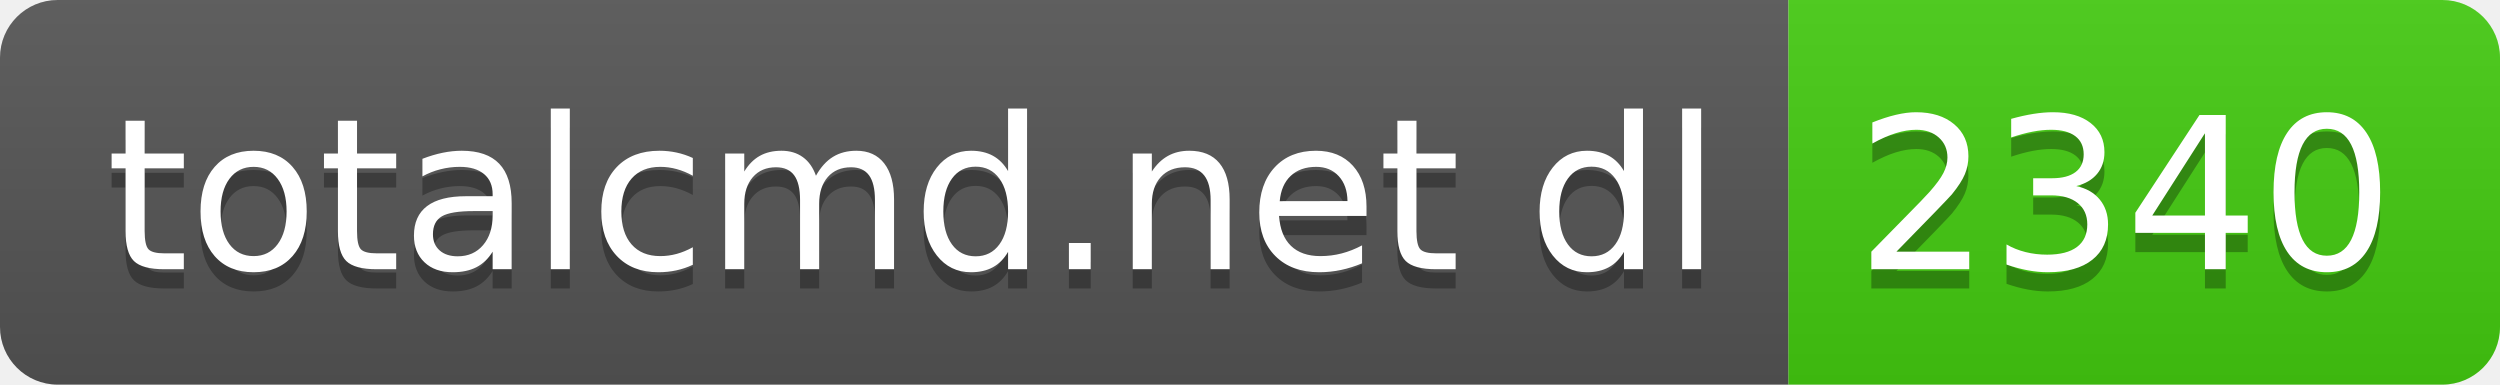
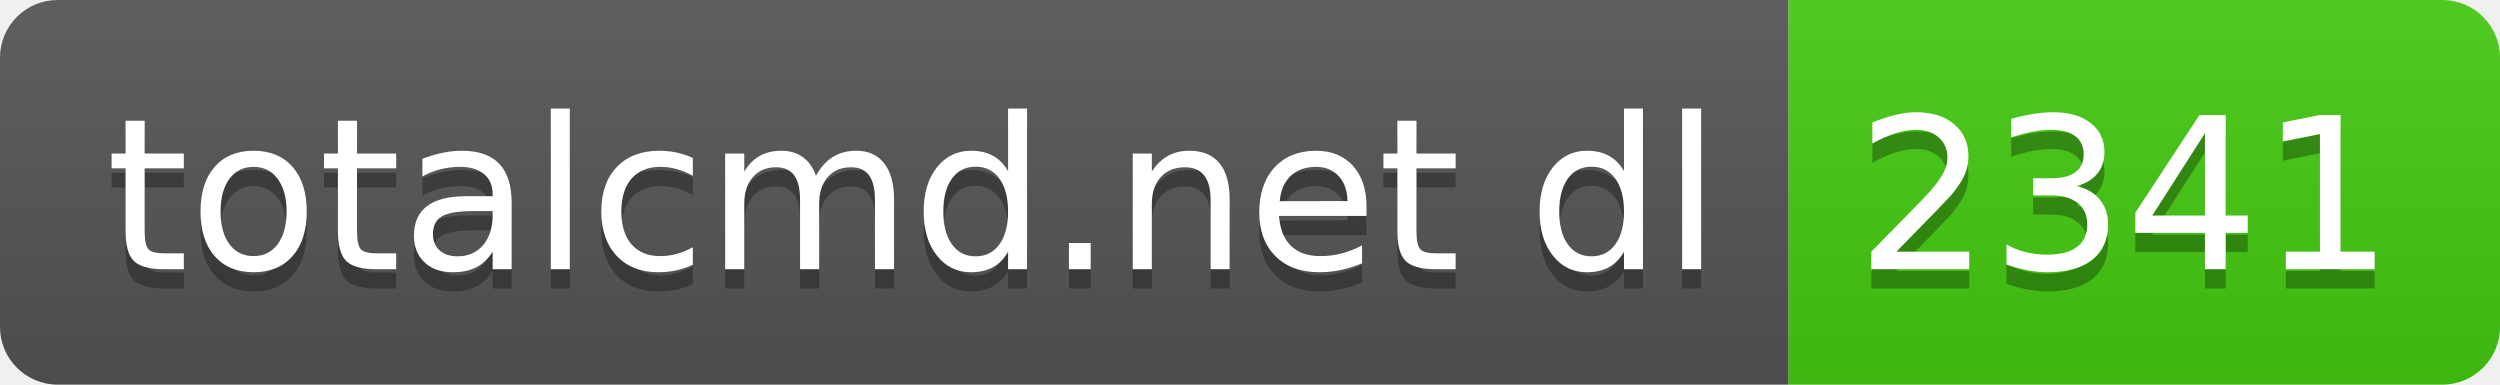
- <svg xmlns="http://www.w3.org/2000/svg" width="130" height="20" role="img" aria-label="totalcmd.net dl: 2340">
+ <svg xmlns="http://www.w3.org/2000/svg" width="130" height="20" role="img" aria-label="totalcmd.net dl: 2341">
  <linearGradient id="s" x2="0" y2="100%">
    <stop offset="0" stop-color="#bbb" stop-opacity=".1" />
    <stop offset="1" stop-opacity=".1" />
  </linearGradient>
  <clipPath id="r">
    <rect width="130" height="20" rx="3" fill="#fff" />
  </clipPath>
  <g clip-path="url(#r)">
    <rect width="93" height="20" fill="#555" />
    <rect x="93" width="37" height="20" fill="#4c1" />
    <rect width="130" height="20" fill="url(#s)" />
  </g>
  <g fill="#fff" text-anchor="middle" font-family="Verdana,Geneva,DejaVu Sans,sans-serif" text-rendering="geometricPrecision" font-size="110">
    <text aria-hidden="true" x="475" y="150" fill="#010101" fill-opacity=".3" transform="scale(.1)" textLength="830">totalcmd.net dl</text>
    <text x="475" y="140" transform="scale(.1)" fill="#fff" textLength="830">totalcmd.net dl</text>
-     <text aria-hidden="true" x="1105" y="150" fill="#010101" fill-opacity=".3" transform="scale(.1)" textLength="270">2340</text>
-     <text x="1105" y="140" transform="scale(.1)" fill="#fff" textLength="270">2340</text>
+     <text aria-hidden="true" x="1105" y="150" fill="#010101" fill-opacity=".3" transform="scale(.1)" textLength="270">2341</text>
+     <text x="1105" y="140" transform="scale(.1)" fill="#fff" textLength="270">2341</text>
  </g>
</svg>
